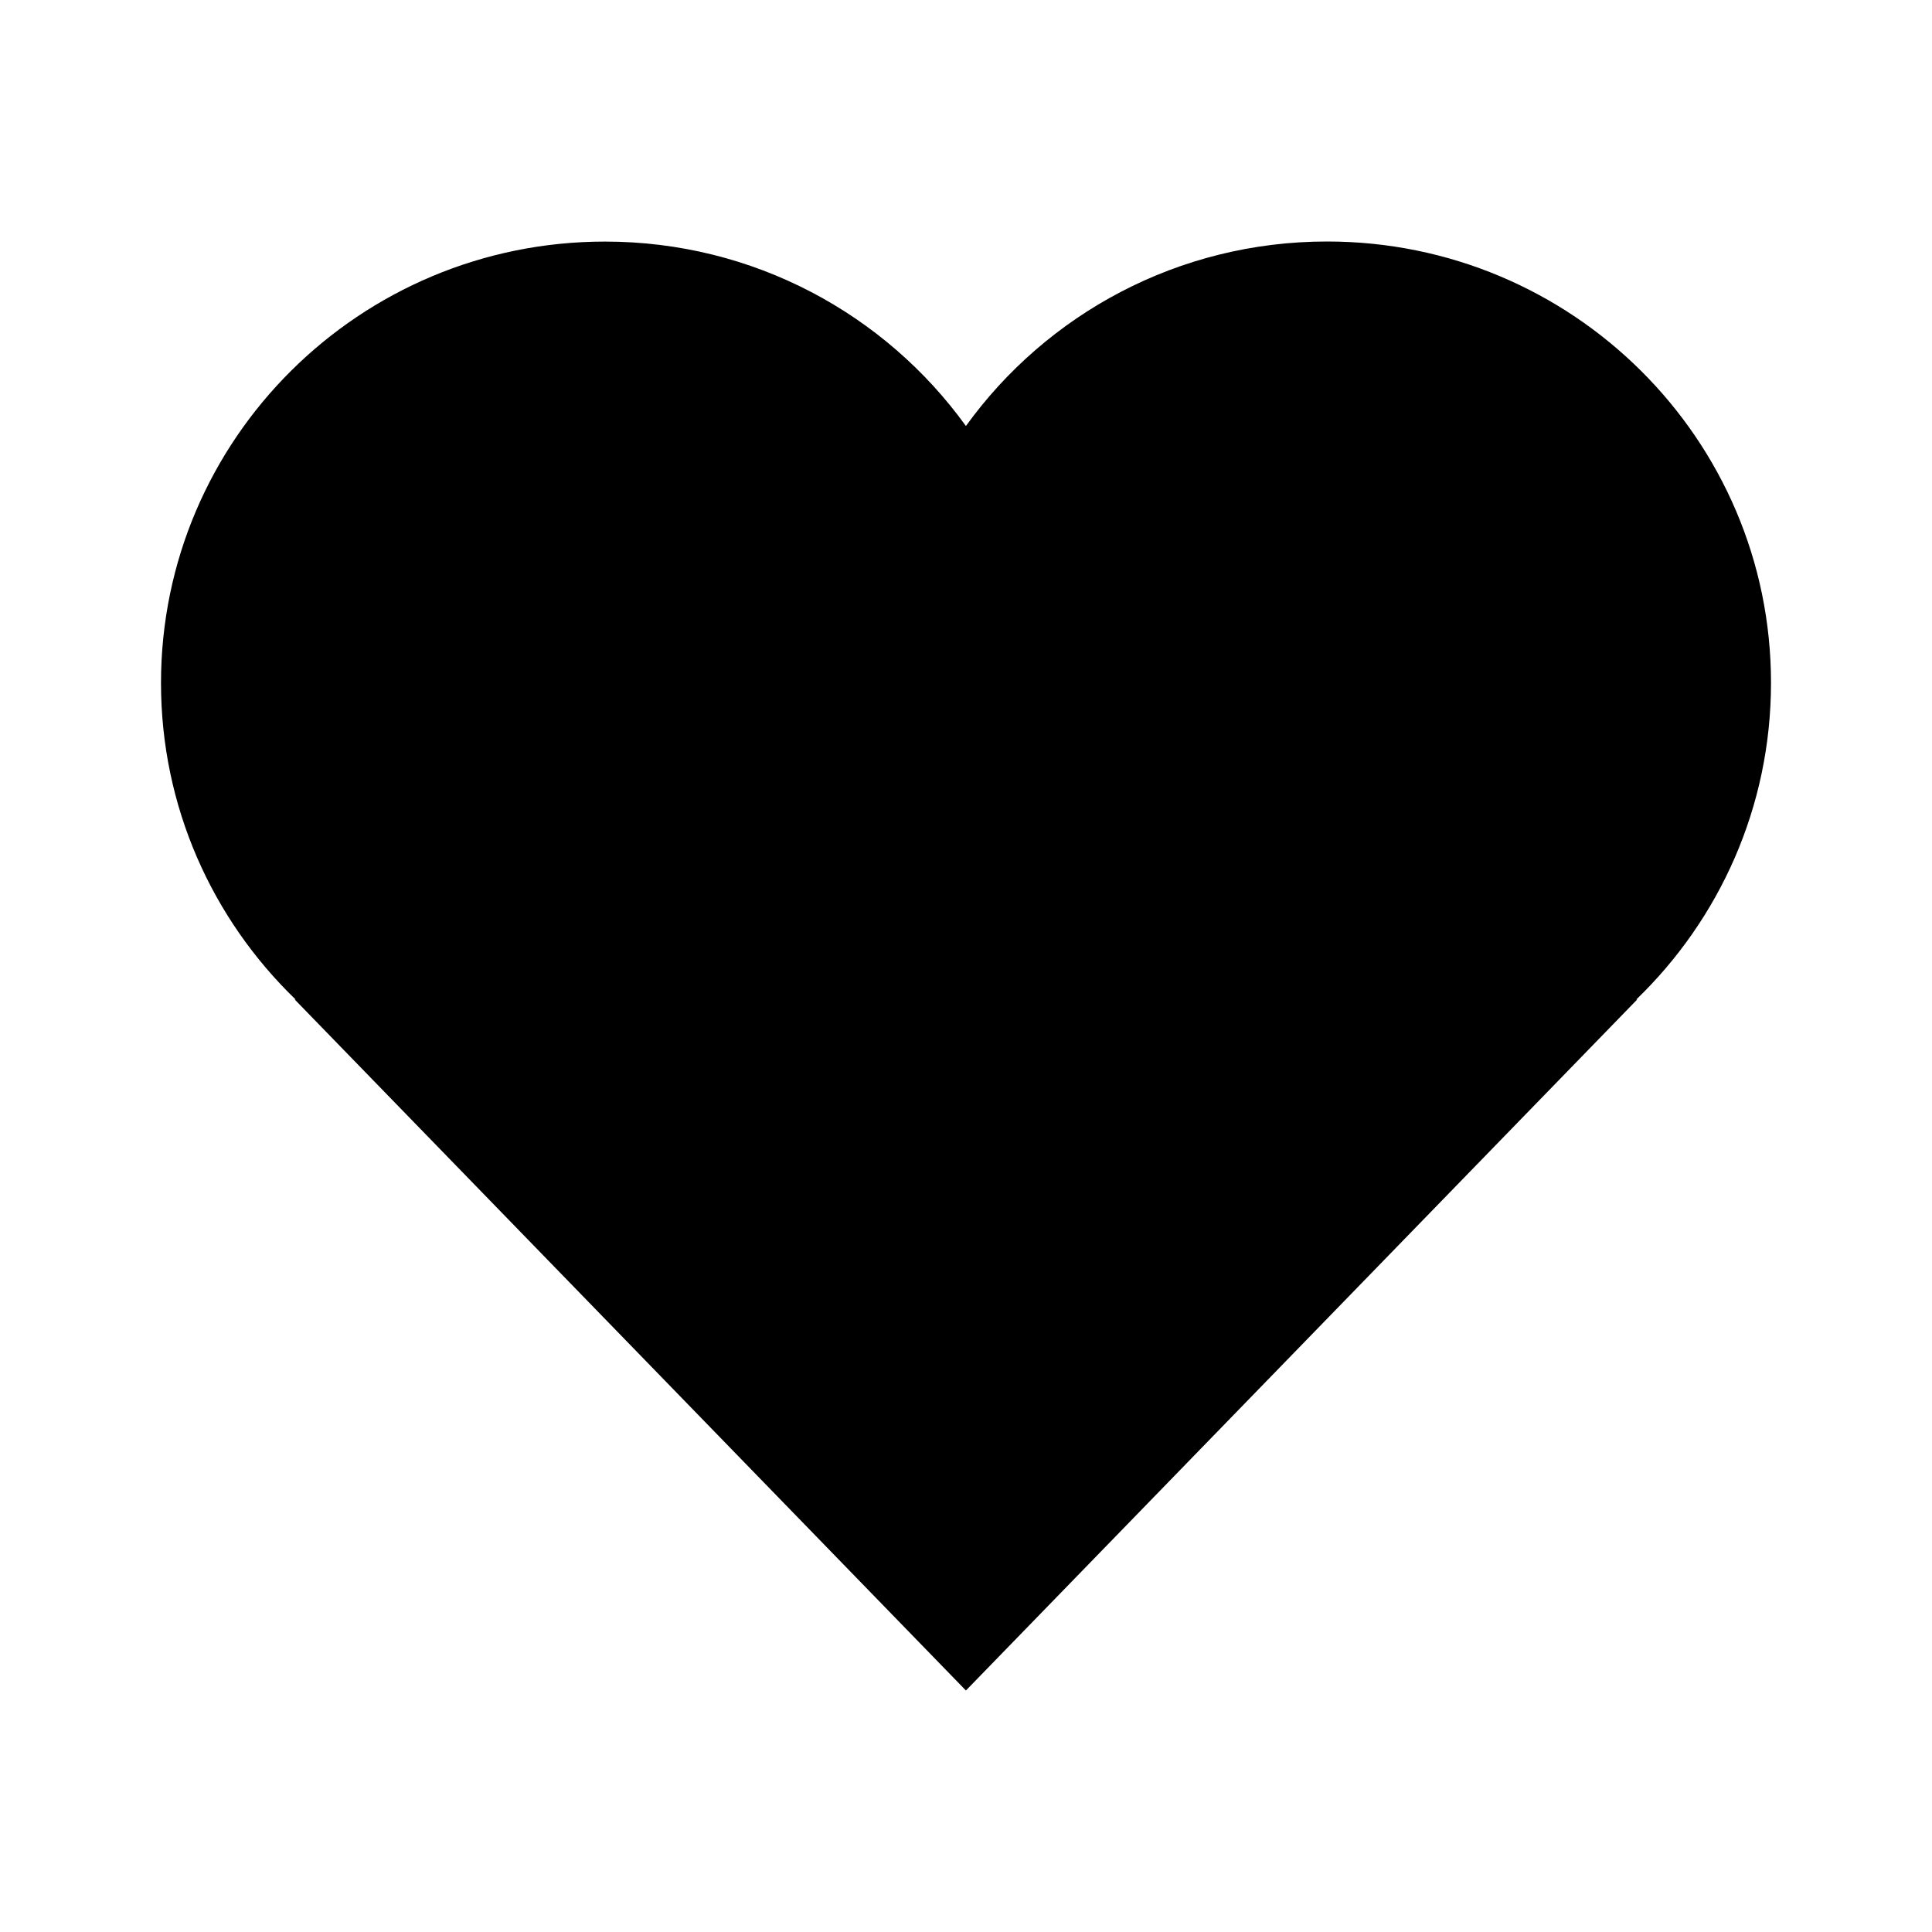
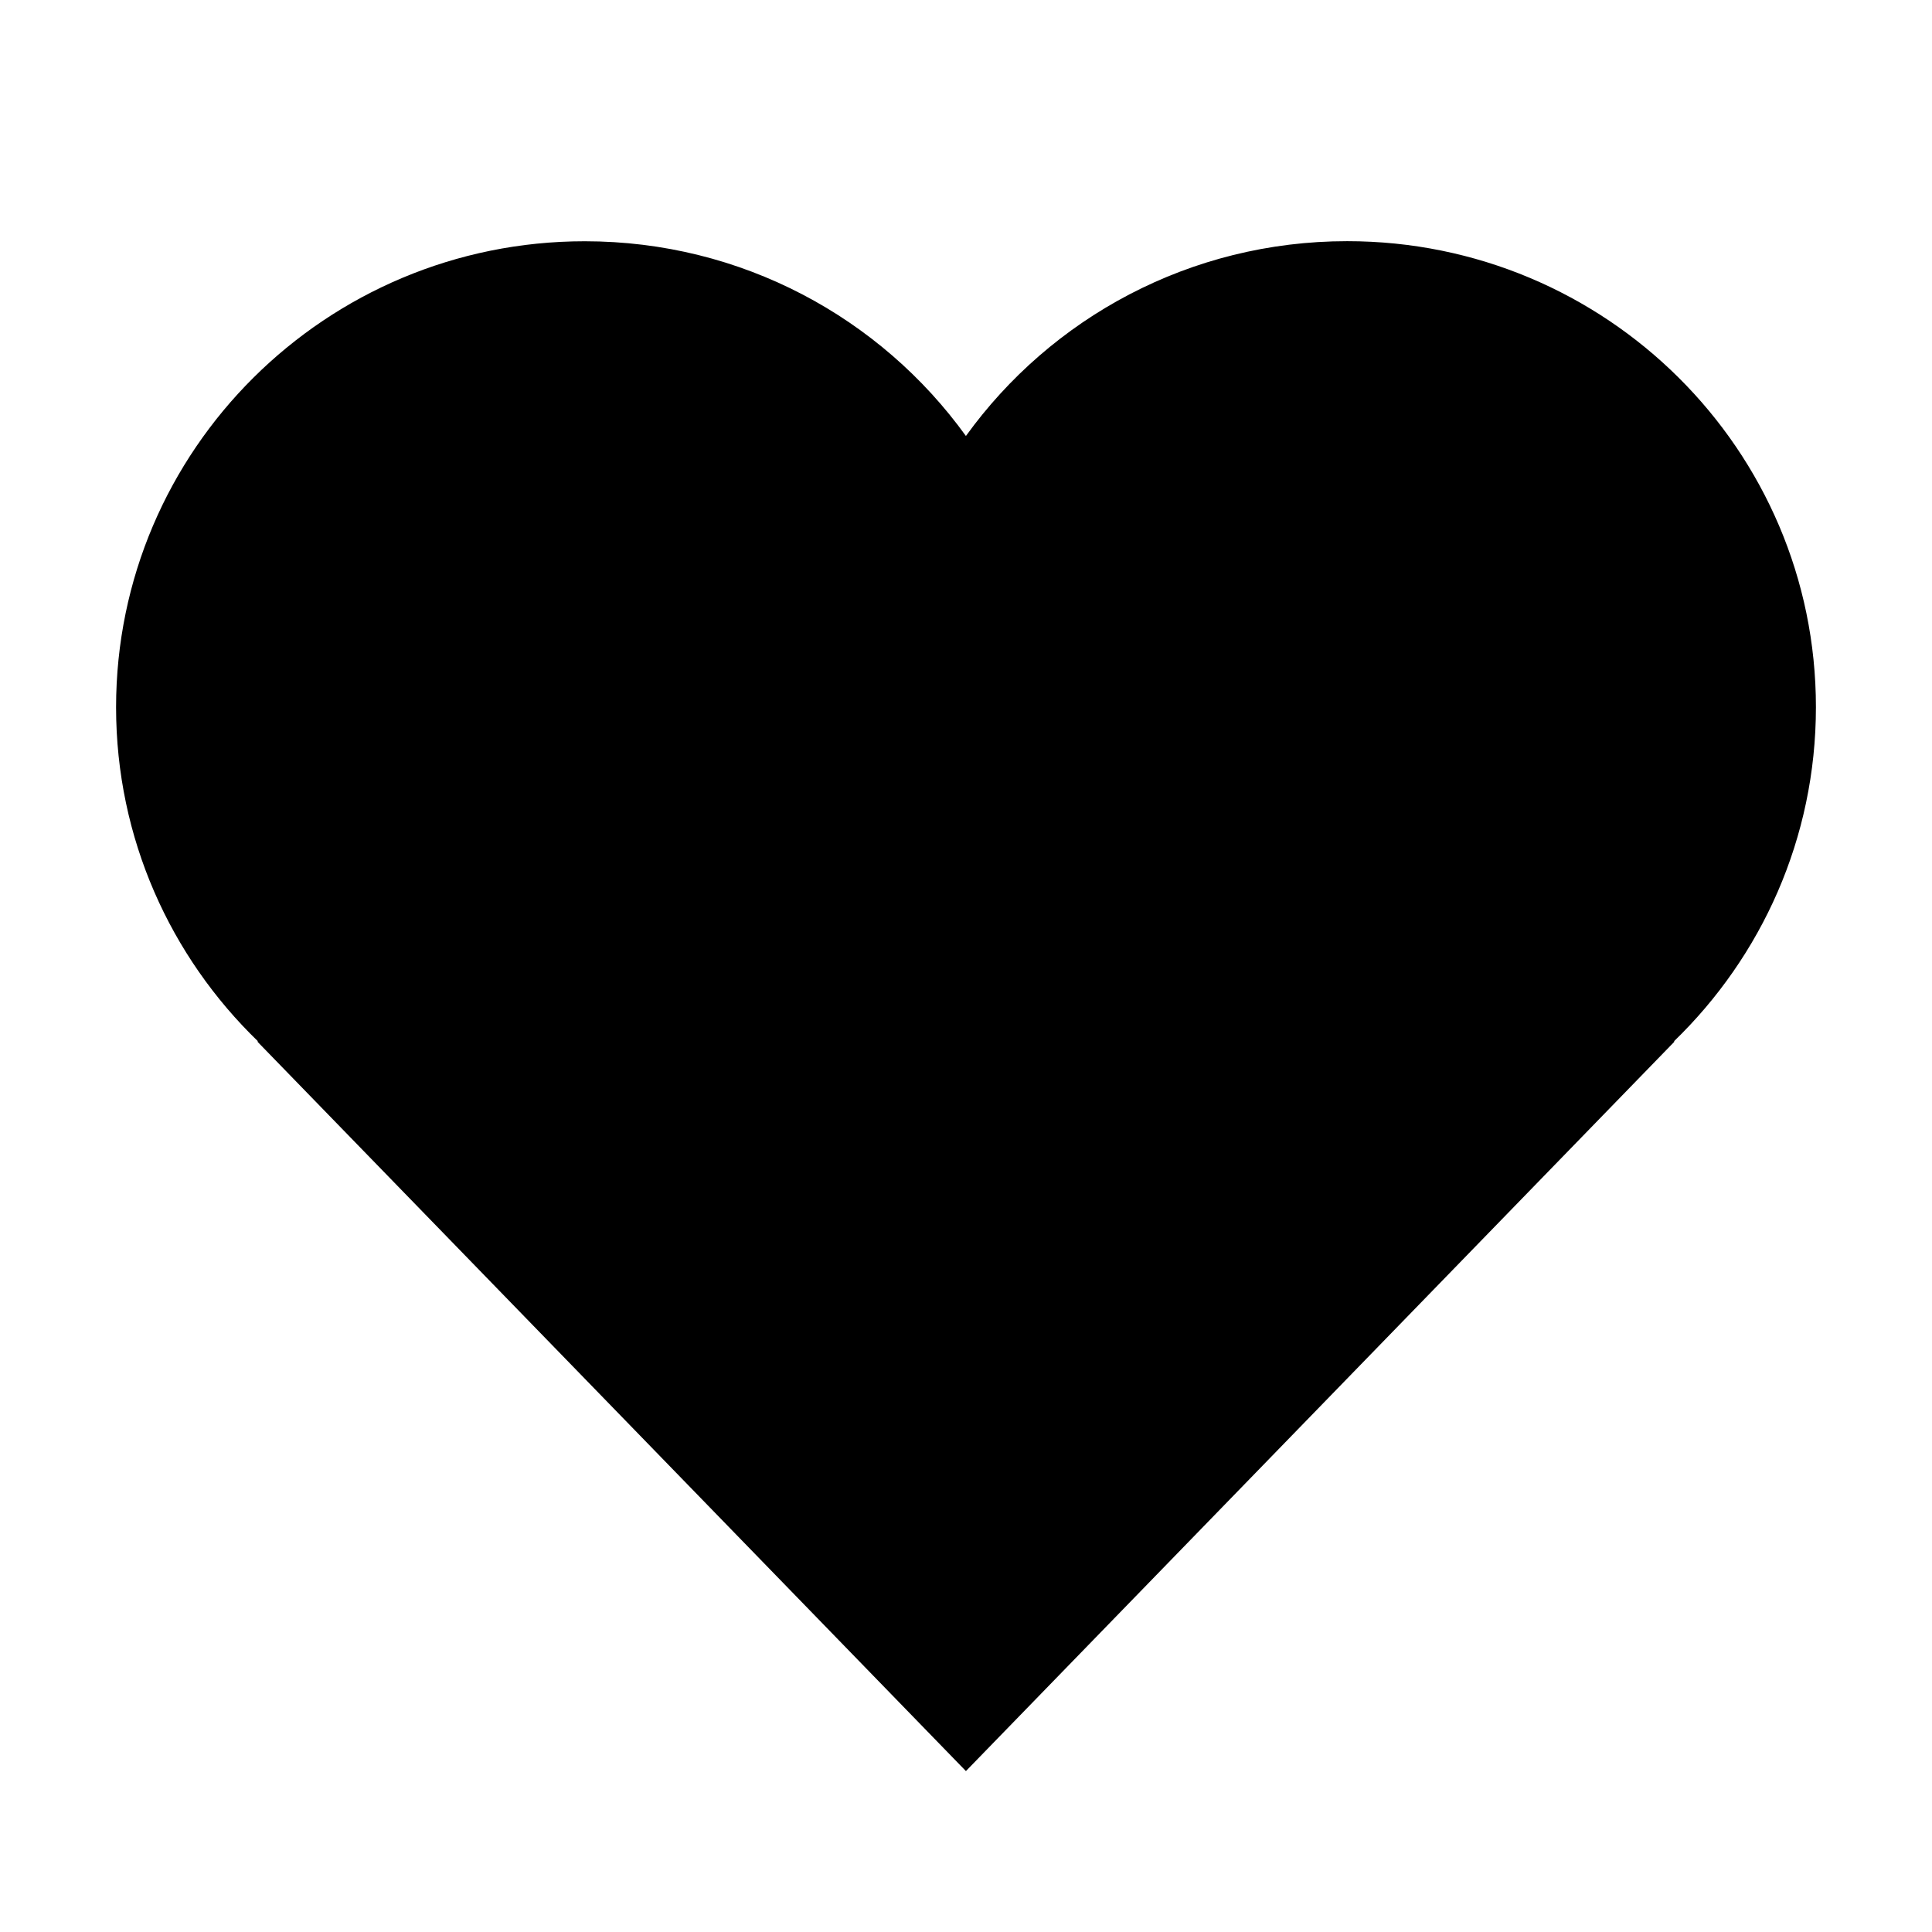
<svg xmlns="http://www.w3.org/2000/svg" width="24" height="24" viewBox="0 0 24 24" fill="none">
  <rect width="24" height="24" fill="none" />
-   <path d="M11.999 5.292C10.999 3.905 9.363 3.001 7.515 3.001C4.469 3.001 2 5.456 2 8.484C2 10.026 2.64 11.419 3.671 12.415L3.662 12.417L11.999 21L20.337 12.417L20.328 12.415C21.359 11.419 22 10.025 22 8.482C22 5.455 19.531 3 16.485 3C14.636 3 13 3.904 11.999 5.292Z" fill="black" />
+   <path d="M11.999 5.416C10.943 3.951 9.216 2.997 7.264 2.997C4.049 2.997 1.442 5.589 1.442 8.786C1.442 10.414 2.118 11.885 3.206 12.937L3.196 12.938L11.999 22.001L20.802 12.938L20.793 12.937C21.882 11.884 22.558 10.413 22.558 8.784C22.558 5.587 19.951 2.996 16.735 2.996C14.783 2.996 13.056 3.95 11.999 5.416Z" fill="black" />
</svg>
